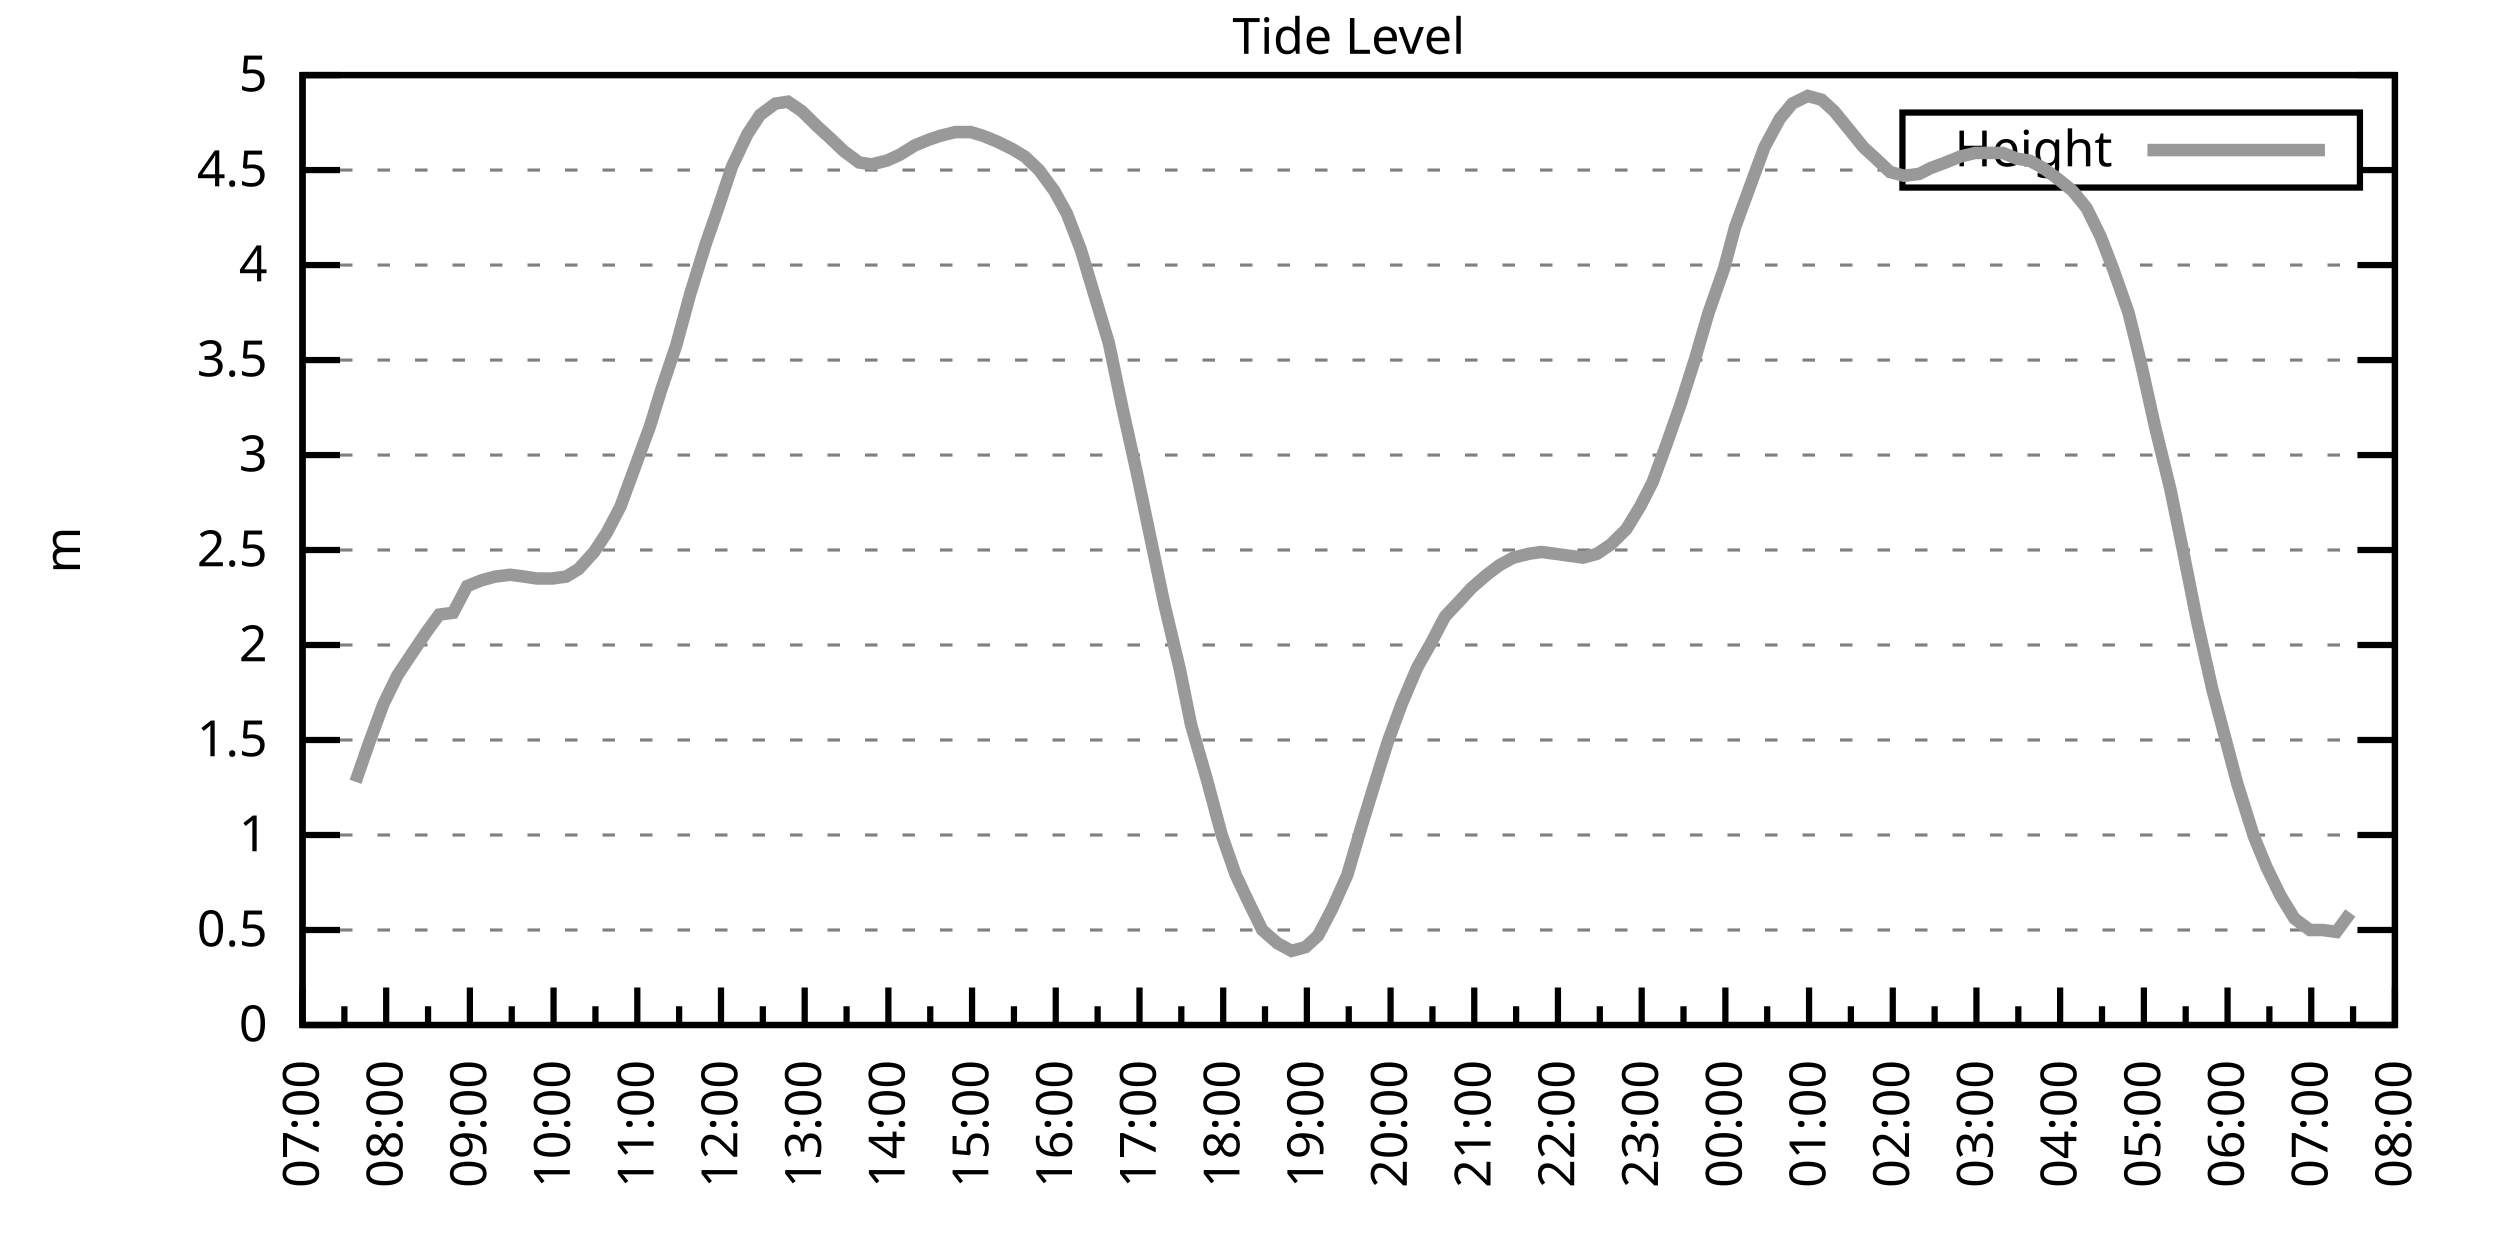
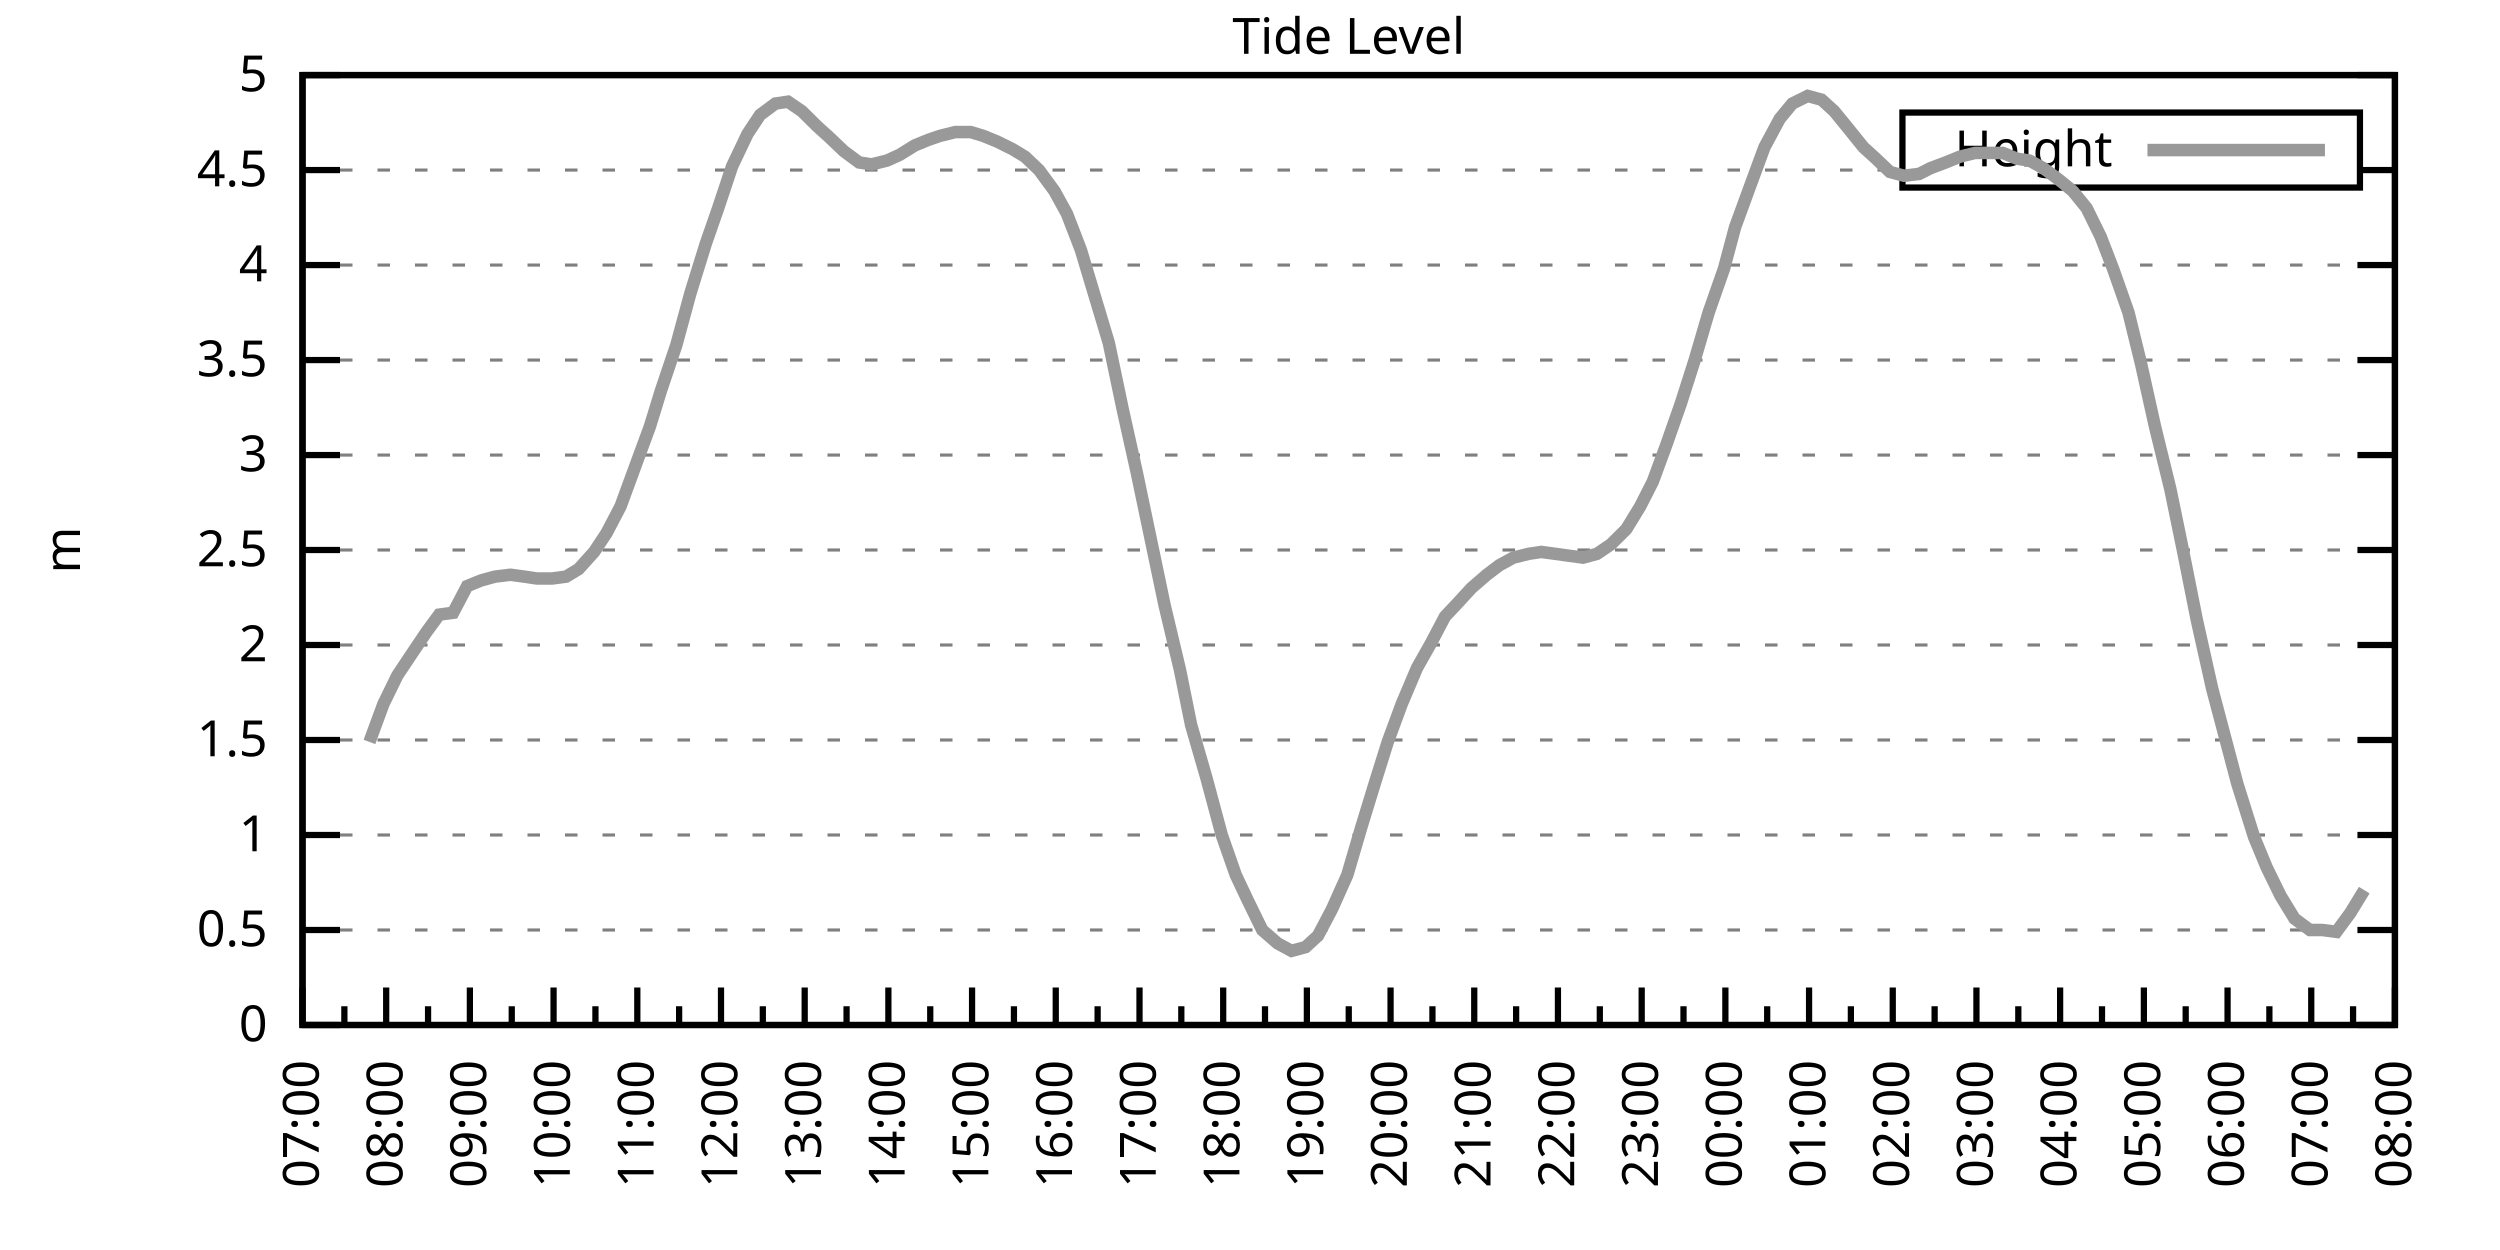
<svg xmlns="http://www.w3.org/2000/svg" xmlns:xlink="http://www.w3.org/1999/xlink" width="400" height="200" viewBox="0 0 400 200">
  <g id="gnuplot_canvas">
    <rect x="0" y="0" width="400" height="200" fill="none" />
    <defs>
      <circle id="gpDot" r="0.5" stroke-width="0.5" stroke="currentColor" />
      <path id="gpPt0" stroke-width="0.333" stroke="currentColor" d="M-1,0 h2 M0,-1 v2" />
      <path id="gpPt1" stroke-width="0.333" stroke="currentColor" d="M-1,-1 L1,1 M1,-1 L-1,1" />
      <path id="gpPt2" stroke-width="0.333" stroke="currentColor" d="M-1,0 L1,0 M0,-1 L0,1 M-1,-1 L1,1 M-1,1 L1,-1" />
      <rect id="gpPt3" stroke-width="0.333" stroke="currentColor" x="-1" y="-1" width="2" height="2" />
      <rect id="gpPt4" stroke-width="0.333" stroke="currentColor" fill="currentColor" x="-1" y="-1" width="2" height="2" />
      <circle id="gpPt5" stroke-width="0.333" stroke="currentColor" cx="0" cy="0" r="1" />
      <use xlink:href="#gpPt5" id="gpPt6" fill="currentColor" stroke="none" />
      <path id="gpPt7" stroke-width="0.333" stroke="currentColor" d="M0,-1.33 L-1.33,0.67 L1.33,0.67 z" />
      <use xlink:href="#gpPt7" id="gpPt8" fill="currentColor" stroke="none" />
      <use xlink:href="#gpPt7" id="gpPt9" stroke="currentColor" transform="rotate(180)" />
      <use xlink:href="#gpPt9" id="gpPt10" fill="currentColor" stroke="none" />
      <use xlink:href="#gpPt3" id="gpPt11" stroke="currentColor" transform="rotate(45)" />
      <use xlink:href="#gpPt11" id="gpPt12" fill="currentColor" stroke="none" />
      <path id="gpPt13" stroke-width="0.333" stroke="currentColor" d="M0,1.330 L1.265,0.411 L0.782,-1.067 L-0.782,-1.076 L-1.265,0.411 z" />
      <use xlink:href="#gpPt13" id="gpPt14" fill="currentColor" stroke="none" />
      <filter id="textbox" filterUnits="objectBoundingBox" x="0" y="0" height="1" width="1">
        <feFlood flood-color="white" flood-opacity="1" result="bgnd" />
        <feComposite in="SourceGraphic" in2="bgnd" operator="atop" />
      </filter>
      <filter id="greybox" filterUnits="objectBoundingBox" x="0" y="0" height="1" width="1">
        <feFlood flood-color="lightgrey" flood-opacity="1" result="grey" />
        <feComposite in="SourceGraphic" in2="grey" operator="atop" />
      </filter>
    </defs>
    <g fill="none" color="white" stroke="currentColor" stroke-width="1.00" stroke-linecap="butt" stroke-linejoin="miter">
</g>
    <g fill="none" color="black" stroke="currentColor" stroke-width="1.00" stroke-linecap="butt" stroke-linejoin="miter">
      <g stroke="none" shape-rendering="crispEdges">
        <polygon fill="rgb(255, 255, 255)" points="48.40,164.00 383.18,164.00 383.18,12.02 48.40,12.02 " />
      </g>
    </g>
    <g fill="none" color="black" stroke="currentColor" stroke-width="1.00" stroke-linecap="butt" stroke-linejoin="miter">
</g>
    <g fill="none" color="black" stroke="black" stroke-width="0.50" stroke-linecap="butt" stroke-linejoin="miter">
</g>
    <g fill="none" color="gray" stroke="currentColor" stroke-width="0.50" stroke-linecap="butt" stroke-linejoin="miter">
      <path stroke="gray" stroke-dasharray="2,4" class="gridline" d="M48.40,164.00 L383.19,164.00  " />
    </g>
    <g fill="none" color="gray" stroke="gray" stroke-width="1.00" stroke-linecap="butt" stroke-linejoin="miter">
</g>
    <g fill="none" color="black" stroke="currentColor" stroke-width="1.00" stroke-linecap="butt" stroke-linejoin="miter">
      <path stroke="black" d="M48.40,164.00 L54.40,164.00 M383.19,164.00 L377.19,164.00  " />
      <g transform="translate(42.80,166.60)" stroke="none" fill="black" font-family="Sans" font-size="8.00" text-anchor="end">
        <text>
          <tspan font-family="Sans"> 0</tspan>
        </text>
      </g>
    </g>
    <g fill="none" color="black" stroke="currentColor" stroke-width="1.00" stroke-linecap="butt" stroke-linejoin="miter">
</g>
    <g fill="none" color="black" stroke="black" stroke-width="0.50" stroke-linecap="butt" stroke-linejoin="miter">
</g>
    <g fill="none" color="gray" stroke="currentColor" stroke-width="0.50" stroke-linecap="butt" stroke-linejoin="miter">
      <path stroke="gray" stroke-dasharray="2,4" class="gridline" d="M48.40,148.80 L383.19,148.80  " />
    </g>
    <g fill="none" color="gray" stroke="gray" stroke-width="1.00" stroke-linecap="butt" stroke-linejoin="miter">
</g>
    <g fill="none" color="black" stroke="currentColor" stroke-width="1.00" stroke-linecap="butt" stroke-linejoin="miter">
      <path stroke="black" d="M48.40,148.80 L54.40,148.80 M383.19,148.80 L377.19,148.80  " />
      <g transform="translate(42.80,151.40)" stroke="none" fill="black" font-family="Sans" font-size="8.00" text-anchor="end">
        <text>
          <tspan font-family="Sans"> 0.5</tspan>
        </text>
      </g>
    </g>
    <g fill="none" color="black" stroke="currentColor" stroke-width="1.00" stroke-linecap="butt" stroke-linejoin="miter">
</g>
    <g fill="none" color="black" stroke="black" stroke-width="0.50" stroke-linecap="butt" stroke-linejoin="miter">
</g>
    <g fill="none" color="gray" stroke="currentColor" stroke-width="0.50" stroke-linecap="butt" stroke-linejoin="miter">
      <path stroke="gray" stroke-dasharray="2,4" class="gridline" d="M48.40,133.60 L383.19,133.60  " />
    </g>
    <g fill="none" color="gray" stroke="gray" stroke-width="1.00" stroke-linecap="butt" stroke-linejoin="miter">
</g>
    <g fill="none" color="black" stroke="currentColor" stroke-width="1.00" stroke-linecap="butt" stroke-linejoin="miter">
      <path stroke="black" d="M48.40,133.60 L54.40,133.60 M383.19,133.60 L377.19,133.60  " />
      <g transform="translate(42.80,136.20)" stroke="none" fill="black" font-family="Sans" font-size="8.00" text-anchor="end">
        <text>
          <tspan font-family="Sans"> 1</tspan>
        </text>
      </g>
    </g>
    <g fill="none" color="black" stroke="currentColor" stroke-width="1.00" stroke-linecap="butt" stroke-linejoin="miter">
</g>
    <g fill="none" color="black" stroke="black" stroke-width="0.50" stroke-linecap="butt" stroke-linejoin="miter">
</g>
    <g fill="none" color="gray" stroke="currentColor" stroke-width="0.50" stroke-linecap="butt" stroke-linejoin="miter">
      <path stroke="gray" stroke-dasharray="2,4" class="gridline" d="M48.40,118.40 L383.19,118.40  " />
    </g>
    <g fill="none" color="gray" stroke="gray" stroke-width="1.00" stroke-linecap="butt" stroke-linejoin="miter">
</g>
    <g fill="none" color="black" stroke="currentColor" stroke-width="1.00" stroke-linecap="butt" stroke-linejoin="miter">
      <path stroke="black" d="M48.40,118.40 L54.40,118.40 M383.19,118.40 L377.19,118.40  " />
      <g transform="translate(42.80,121.00)" stroke="none" fill="black" font-family="Sans" font-size="8.00" text-anchor="end">
        <text>
          <tspan font-family="Sans"> 1.5</tspan>
        </text>
      </g>
    </g>
    <g fill="none" color="black" stroke="currentColor" stroke-width="1.00" stroke-linecap="butt" stroke-linejoin="miter">
</g>
    <g fill="none" color="black" stroke="black" stroke-width="0.50" stroke-linecap="butt" stroke-linejoin="miter">
</g>
    <g fill="none" color="gray" stroke="currentColor" stroke-width="0.50" stroke-linecap="butt" stroke-linejoin="miter">
      <path stroke="gray" stroke-dasharray="2,4" class="gridline" d="M48.40,103.20 L383.19,103.20  " />
    </g>
    <g fill="none" color="gray" stroke="gray" stroke-width="1.00" stroke-linecap="butt" stroke-linejoin="miter">
</g>
    <g fill="none" color="black" stroke="currentColor" stroke-width="1.00" stroke-linecap="butt" stroke-linejoin="miter">
      <path stroke="black" d="M48.40,103.20 L54.40,103.20 M383.19,103.20 L377.19,103.20  " />
      <g transform="translate(42.80,105.80)" stroke="none" fill="black" font-family="Sans" font-size="8.00" text-anchor="end">
        <text>
          <tspan font-family="Sans"> 2</tspan>
        </text>
      </g>
    </g>
    <g fill="none" color="black" stroke="currentColor" stroke-width="1.00" stroke-linecap="butt" stroke-linejoin="miter">
</g>
    <g fill="none" color="black" stroke="black" stroke-width="0.50" stroke-linecap="butt" stroke-linejoin="miter">
</g>
    <g fill="none" color="gray" stroke="currentColor" stroke-width="0.50" stroke-linecap="butt" stroke-linejoin="miter">
      <path stroke="gray" stroke-dasharray="2,4" class="gridline" d="M48.40,88.00 L383.19,88.00  " />
    </g>
    <g fill="none" color="gray" stroke="gray" stroke-width="1.00" stroke-linecap="butt" stroke-linejoin="miter">
</g>
    <g fill="none" color="black" stroke="currentColor" stroke-width="1.00" stroke-linecap="butt" stroke-linejoin="miter">
      <path stroke="black" d="M48.40,88.00 L54.40,88.00 M383.19,88.00 L377.19,88.00  " />
      <g transform="translate(42.80,90.60)" stroke="none" fill="black" font-family="Sans" font-size="8.00" text-anchor="end">
        <text>
          <tspan font-family="Sans"> 2.5</tspan>
        </text>
      </g>
    </g>
    <g fill="none" color="black" stroke="currentColor" stroke-width="1.00" stroke-linecap="butt" stroke-linejoin="miter">
</g>
    <g fill="none" color="black" stroke="black" stroke-width="0.50" stroke-linecap="butt" stroke-linejoin="miter">
</g>
    <g fill="none" color="gray" stroke="currentColor" stroke-width="0.50" stroke-linecap="butt" stroke-linejoin="miter">
      <path stroke="gray" stroke-dasharray="2,4" class="gridline" d="M48.40,72.81 L383.19,72.81  " />
    </g>
    <g fill="none" color="gray" stroke="gray" stroke-width="1.00" stroke-linecap="butt" stroke-linejoin="miter">
</g>
    <g fill="none" color="black" stroke="currentColor" stroke-width="1.00" stroke-linecap="butt" stroke-linejoin="miter">
      <path stroke="black" d="M48.40,72.81 L54.40,72.81 M383.19,72.81 L377.19,72.81  " />
      <g transform="translate(42.80,75.41)" stroke="none" fill="black" font-family="Sans" font-size="8.00" text-anchor="end">
        <text>
          <tspan font-family="Sans"> 3</tspan>
        </text>
      </g>
    </g>
    <g fill="none" color="black" stroke="currentColor" stroke-width="1.00" stroke-linecap="butt" stroke-linejoin="miter">
</g>
    <g fill="none" color="black" stroke="black" stroke-width="0.50" stroke-linecap="butt" stroke-linejoin="miter">
</g>
    <g fill="none" color="gray" stroke="currentColor" stroke-width="0.50" stroke-linecap="butt" stroke-linejoin="miter">
      <path stroke="gray" stroke-dasharray="2,4" class="gridline" d="M48.40,57.61 L383.19,57.61  " />
    </g>
    <g fill="none" color="gray" stroke="gray" stroke-width="1.00" stroke-linecap="butt" stroke-linejoin="miter">
</g>
    <g fill="none" color="black" stroke="currentColor" stroke-width="1.00" stroke-linecap="butt" stroke-linejoin="miter">
      <path stroke="black" d="M48.40,57.61 L54.40,57.61 M383.19,57.61 L377.19,57.61  " />
      <g transform="translate(42.80,60.21)" stroke="none" fill="black" font-family="Sans" font-size="8.00" text-anchor="end">
        <text>
          <tspan font-family="Sans"> 3.5</tspan>
        </text>
      </g>
    </g>
    <g fill="none" color="black" stroke="currentColor" stroke-width="1.00" stroke-linecap="butt" stroke-linejoin="miter">
</g>
    <g fill="none" color="black" stroke="black" stroke-width="0.50" stroke-linecap="butt" stroke-linejoin="miter">
</g>
    <g fill="none" color="gray" stroke="currentColor" stroke-width="0.50" stroke-linecap="butt" stroke-linejoin="miter">
      <path stroke="gray" stroke-dasharray="2,4" class="gridline" d="M48.40,42.41 L383.19,42.41  " />
    </g>
    <g fill="none" color="gray" stroke="gray" stroke-width="1.00" stroke-linecap="butt" stroke-linejoin="miter">
</g>
    <g fill="none" color="black" stroke="currentColor" stroke-width="1.00" stroke-linecap="butt" stroke-linejoin="miter">
      <path stroke="black" d="M48.40,42.41 L54.40,42.41 M383.19,42.41 L377.19,42.41  " />
      <g transform="translate(42.80,45.01)" stroke="none" fill="black" font-family="Sans" font-size="8.00" text-anchor="end">
        <text>
          <tspan font-family="Sans"> 4</tspan>
        </text>
      </g>
    </g>
    <g fill="none" color="black" stroke="currentColor" stroke-width="1.00" stroke-linecap="butt" stroke-linejoin="miter">
</g>
    <g fill="none" color="black" stroke="black" stroke-width="0.50" stroke-linecap="butt" stroke-linejoin="miter">
</g>
    <g fill="none" color="gray" stroke="currentColor" stroke-width="0.50" stroke-linecap="butt" stroke-linejoin="miter">
      <path stroke="gray" stroke-dasharray="2,4" class="gridline" d="M48.40,27.21 L304.39,27.21 M377.59,27.21 L383.19,27.21  " />
    </g>
    <g fill="none" color="gray" stroke="gray" stroke-width="1.00" stroke-linecap="butt" stroke-linejoin="miter">
</g>
    <g fill="none" color="black" stroke="currentColor" stroke-width="1.00" stroke-linecap="butt" stroke-linejoin="miter">
      <path stroke="black" d="M48.40,27.21 L54.40,27.21 M383.19,27.21 L377.19,27.21  " />
      <g transform="translate(42.80,29.81)" stroke="none" fill="black" font-family="Sans" font-size="8.00" text-anchor="end">
        <text>
          <tspan font-family="Sans"> 4.5</tspan>
        </text>
      </g>
    </g>
    <g fill="none" color="black" stroke="currentColor" stroke-width="1.00" stroke-linecap="butt" stroke-linejoin="miter">
</g>
    <g fill="none" color="black" stroke="black" stroke-width="0.50" stroke-linecap="butt" stroke-linejoin="miter">
</g>
    <g fill="none" color="gray" stroke="currentColor" stroke-width="0.50" stroke-linecap="butt" stroke-linejoin="miter">
      <path stroke="gray" stroke-dasharray="2,4" class="gridline" d="M48.40,12.01 L383.19,12.01  " />
    </g>
    <g fill="none" color="gray" stroke="gray" stroke-width="1.00" stroke-linecap="butt" stroke-linejoin="miter">
</g>
    <g fill="none" color="black" stroke="currentColor" stroke-width="1.00" stroke-linecap="butt" stroke-linejoin="miter">
      <path stroke="black" d="M48.40,12.01 L54.40,12.01 M383.19,12.01 L377.19,12.01  " />
      <g transform="translate(42.80,14.61)" stroke="none" fill="black" font-family="Sans" font-size="8.00" text-anchor="end">
        <text>
          <tspan font-family="Sans"> 5</tspan>
        </text>
      </g>
    </g>
    <g fill="none" color="black" stroke="currentColor" stroke-width="1.00" stroke-linecap="butt" stroke-linejoin="miter">
      <path stroke="black" d="M48.40,164.00 L48.40,158.00  " />
      <g transform="translate(51.00,169.60) rotate(270)" stroke="none" fill="black" font-family="Sans" font-size="8.00" text-anchor="end">
        <text>
          <tspan font-family="Sans">07:00</tspan>
        </text>
      </g>
    </g>
    <g fill="none" color="black" stroke="currentColor" stroke-width="1.00" stroke-linecap="butt" stroke-linejoin="miter">
      <path stroke="black" d="M55.10,164.00 L55.10,161.00 M61.79,164.00 L61.79,158.00  " />
      <g transform="translate(64.39,169.60) rotate(270)" stroke="none" fill="black" font-family="Sans" font-size="8.00" text-anchor="end">
        <text>
          <tspan font-family="Sans">08:00</tspan>
        </text>
      </g>
    </g>
    <g fill="none" color="black" stroke="currentColor" stroke-width="1.00" stroke-linecap="butt" stroke-linejoin="miter">
      <path stroke="black" d="M68.49,164.00 L68.49,161.00 M75.18,164.00 L75.18,158.00  " />
      <g transform="translate(77.78,169.60) rotate(270)" stroke="none" fill="black" font-family="Sans" font-size="8.00" text-anchor="end">
        <text>
          <tspan font-family="Sans">09:00</tspan>
        </text>
      </g>
    </g>
    <g fill="none" color="black" stroke="currentColor" stroke-width="1.00" stroke-linecap="butt" stroke-linejoin="miter">
      <path stroke="black" d="M81.88,164.00 L81.88,161.00 M88.57,164.00 L88.57,158.00  " />
      <g transform="translate(91.17,169.60) rotate(270)" stroke="none" fill="black" font-family="Sans" font-size="8.00" text-anchor="end">
        <text>
          <tspan font-family="Sans">10:00</tspan>
        </text>
      </g>
    </g>
    <g fill="none" color="black" stroke="currentColor" stroke-width="1.00" stroke-linecap="butt" stroke-linejoin="miter">
      <path stroke="black" d="M95.27,164.00 L95.27,161.00 M101.97,164.00 L101.97,158.00  " />
      <g transform="translate(104.57,169.60) rotate(270)" stroke="none" fill="black" font-family="Sans" font-size="8.00" text-anchor="end">
        <text>
          <tspan font-family="Sans">11:00</tspan>
        </text>
      </g>
    </g>
    <g fill="none" color="black" stroke="currentColor" stroke-width="1.00" stroke-linecap="butt" stroke-linejoin="miter">
      <path stroke="black" d="M108.66,164.00 L108.66,161.00 M115.36,164.00 L115.36,158.00  " />
      <g transform="translate(117.96,169.60) rotate(270)" stroke="none" fill="black" font-family="Sans" font-size="8.00" text-anchor="end">
        <text>
          <tspan font-family="Sans">12:00</tspan>
        </text>
      </g>
    </g>
    <g fill="none" color="black" stroke="currentColor" stroke-width="1.00" stroke-linecap="butt" stroke-linejoin="miter">
      <path stroke="black" d="M122.05,164.00 L122.05,161.00 M128.75,164.00 L128.75,158.00  " />
      <g transform="translate(131.35,169.60) rotate(270)" stroke="none" fill="black" font-family="Sans" font-size="8.00" text-anchor="end">
        <text>
          <tspan font-family="Sans">13:00</tspan>
        </text>
      </g>
    </g>
    <g fill="none" color="black" stroke="currentColor" stroke-width="1.00" stroke-linecap="butt" stroke-linejoin="miter">
      <path stroke="black" d="M135.45,164.00 L135.45,161.00 M142.14,164.00 L142.14,158.00  " />
      <g transform="translate(144.74,169.60) rotate(270)" stroke="none" fill="black" font-family="Sans" font-size="8.00" text-anchor="end">
        <text>
          <tspan font-family="Sans">14:00</tspan>
        </text>
      </g>
    </g>
    <g fill="none" color="black" stroke="currentColor" stroke-width="1.00" stroke-linecap="butt" stroke-linejoin="miter">
      <path stroke="black" d="M148.84,164.00 L148.84,161.00 M155.53,164.00 L155.53,158.00  " />
      <g transform="translate(158.13,169.60) rotate(270)" stroke="none" fill="black" font-family="Sans" font-size="8.00" text-anchor="end">
        <text>
          <tspan font-family="Sans">15:00</tspan>
        </text>
      </g>
    </g>
    <g fill="none" color="black" stroke="currentColor" stroke-width="1.00" stroke-linecap="butt" stroke-linejoin="miter">
      <path stroke="black" d="M162.23,164.00 L162.23,161.00 M168.92,164.00 L168.92,158.00  " />
      <g transform="translate(171.52,169.60) rotate(270)" stroke="none" fill="black" font-family="Sans" font-size="8.00" text-anchor="end">
        <text>
          <tspan font-family="Sans">16:00</tspan>
        </text>
      </g>
    </g>
    <g fill="none" color="black" stroke="currentColor" stroke-width="1.00" stroke-linecap="butt" stroke-linejoin="miter">
      <path stroke="black" d="M175.62,164.00 L175.62,161.00 M182.32,164.00 L182.32,158.00  " />
      <g transform="translate(184.92,169.60) rotate(270)" stroke="none" fill="black" font-family="Sans" font-size="8.00" text-anchor="end">
        <text>
          <tspan font-family="Sans">17:00</tspan>
        </text>
      </g>
    </g>
    <g fill="none" color="black" stroke="currentColor" stroke-width="1.00" stroke-linecap="butt" stroke-linejoin="miter">
      <path stroke="black" d="M189.01,164.00 L189.01,161.00 M195.71,164.00 L195.71,158.00  " />
      <g transform="translate(198.31,169.60) rotate(270)" stroke="none" fill="black" font-family="Sans" font-size="8.00" text-anchor="end">
        <text>
          <tspan font-family="Sans">18:00</tspan>
        </text>
      </g>
    </g>
    <g fill="none" color="black" stroke="currentColor" stroke-width="1.00" stroke-linecap="butt" stroke-linejoin="miter">
      <path stroke="black" d="M202.40,164.00 L202.40,161.00 M209.10,164.00 L209.10,158.00  " />
      <g transform="translate(211.70,169.60) rotate(270)" stroke="none" fill="black" font-family="Sans" font-size="8.00" text-anchor="end">
        <text>
          <tspan font-family="Sans">19:00</tspan>
        </text>
      </g>
    </g>
    <g fill="none" color="black" stroke="currentColor" stroke-width="1.00" stroke-linecap="butt" stroke-linejoin="miter">
      <path stroke="black" d="M215.80,164.00 L215.80,161.00 M222.49,164.00 L222.49,158.00  " />
      <g transform="translate(225.09,169.60) rotate(270)" stroke="none" fill="black" font-family="Sans" font-size="8.00" text-anchor="end">
        <text>
          <tspan font-family="Sans">20:00</tspan>
        </text>
      </g>
    </g>
    <g fill="none" color="black" stroke="currentColor" stroke-width="1.00" stroke-linecap="butt" stroke-linejoin="miter">
      <path stroke="black" d="M229.19,164.00 L229.19,161.00 M235.88,164.00 L235.88,158.00  " />
      <g transform="translate(238.48,169.60) rotate(270)" stroke="none" fill="black" font-family="Sans" font-size="8.00" text-anchor="end">
        <text>
          <tspan font-family="Sans">21:00</tspan>
        </text>
      </g>
    </g>
    <g fill="none" color="black" stroke="currentColor" stroke-width="1.00" stroke-linecap="butt" stroke-linejoin="miter">
      <path stroke="black" d="M242.58,164.00 L242.58,161.00 M249.27,164.00 L249.27,158.00  " />
      <g transform="translate(251.87,169.60) rotate(270)" stroke="none" fill="black" font-family="Sans" font-size="8.00" text-anchor="end">
        <text>
          <tspan font-family="Sans">22:00</tspan>
        </text>
      </g>
    </g>
    <g fill="none" color="black" stroke="currentColor" stroke-width="1.00" stroke-linecap="butt" stroke-linejoin="miter">
      <path stroke="black" d="M255.97,164.00 L255.97,161.00 M262.67,164.00 L262.67,158.00  " />
      <g transform="translate(265.27,169.60) rotate(270)" stroke="none" fill="black" font-family="Sans" font-size="8.00" text-anchor="end">
        <text>
          <tspan font-family="Sans">23:00</tspan>
        </text>
      </g>
    </g>
    <g fill="none" color="black" stroke="currentColor" stroke-width="1.00" stroke-linecap="butt" stroke-linejoin="miter">
      <path stroke="black" d="M269.36,164.00 L269.36,161.00 M276.06,164.00 L276.06,158.00  " />
      <g transform="translate(278.66,169.60) rotate(270)" stroke="none" fill="black" font-family="Sans" font-size="8.00" text-anchor="end">
        <text>
          <tspan font-family="Sans">00:00</tspan>
        </text>
      </g>
    </g>
    <g fill="none" color="black" stroke="currentColor" stroke-width="1.00" stroke-linecap="butt" stroke-linejoin="miter">
      <path stroke="black" d="M282.75,164.00 L282.75,161.00 M289.45,164.00 L289.45,158.00  " />
      <g transform="translate(292.05,169.60) rotate(270)" stroke="none" fill="black" font-family="Sans" font-size="8.00" text-anchor="end">
        <text>
          <tspan font-family="Sans">01:00</tspan>
        </text>
      </g>
    </g>
    <g fill="none" color="black" stroke="currentColor" stroke-width="1.00" stroke-linecap="butt" stroke-linejoin="miter">
      <path stroke="black" d="M296.14,164.00 L296.14,161.00 M302.84,164.00 L302.84,158.00  " />
      <g transform="translate(305.44,169.60) rotate(270)" stroke="none" fill="black" font-family="Sans" font-size="8.00" text-anchor="end">
        <text>
          <tspan font-family="Sans">02:00</tspan>
        </text>
      </g>
    </g>
    <g fill="none" color="black" stroke="currentColor" stroke-width="1.00" stroke-linecap="butt" stroke-linejoin="miter">
      <path stroke="black" d="M309.54,164.00 L309.54,161.00 M316.23,164.00 L316.23,158.00  " />
      <g transform="translate(318.83,169.60) rotate(270)" stroke="none" fill="black" font-family="Sans" font-size="8.00" text-anchor="end">
        <text>
          <tspan font-family="Sans">03:00</tspan>
        </text>
      </g>
    </g>
    <g fill="none" color="black" stroke="currentColor" stroke-width="1.00" stroke-linecap="butt" stroke-linejoin="miter">
      <path stroke="black" d="M322.93,164.00 L322.93,161.00 M329.62,164.00 L329.62,158.00  " />
      <g transform="translate(332.22,169.60) rotate(270)" stroke="none" fill="black" font-family="Sans" font-size="8.00" text-anchor="end">
        <text>
          <tspan font-family="Sans">04:00</tspan>
        </text>
      </g>
    </g>
    <g fill="none" color="black" stroke="currentColor" stroke-width="1.00" stroke-linecap="butt" stroke-linejoin="miter">
      <path stroke="black" d="M336.32,164.00 L336.32,161.00 M343.02,164.00 L343.02,158.00  " />
      <g transform="translate(345.62,169.60) rotate(270)" stroke="none" fill="black" font-family="Sans" font-size="8.00" text-anchor="end">
        <text>
          <tspan font-family="Sans">05:00</tspan>
        </text>
      </g>
    </g>
    <g fill="none" color="black" stroke="currentColor" stroke-width="1.00" stroke-linecap="butt" stroke-linejoin="miter">
      <path stroke="black" d="M349.71,164.00 L349.71,161.00 M356.41,164.00 L356.41,158.00  " />
      <g transform="translate(359.01,169.60) rotate(270)" stroke="none" fill="black" font-family="Sans" font-size="8.00" text-anchor="end">
        <text>
          <tspan font-family="Sans">06:00</tspan>
        </text>
      </g>
    </g>
    <g fill="none" color="black" stroke="currentColor" stroke-width="1.00" stroke-linecap="butt" stroke-linejoin="miter">
      <path stroke="black" d="M363.10,164.00 L363.10,161.00 M369.80,164.00 L369.80,158.00  " />
      <g transform="translate(372.40,169.60) rotate(270)" stroke="none" fill="black" font-family="Sans" font-size="8.00" text-anchor="end">
        <text>
          <tspan font-family="Sans">07:00</tspan>
        </text>
      </g>
    </g>
    <g fill="none" color="black" stroke="currentColor" stroke-width="1.00" stroke-linecap="butt" stroke-linejoin="miter">
      <path stroke="black" d="M376.49,164.00 L376.49,161.00 M383.19,164.00 L383.19,158.00  " />
      <g transform="translate(385.79,169.60) rotate(270)" stroke="none" fill="black" font-family="Sans" font-size="8.00" text-anchor="end">
        <text>
          <tspan font-family="Sans">08:00</tspan>
        </text>
      </g>
    </g>
    <g fill="none" color="black" stroke="currentColor" stroke-width="1.00" stroke-linecap="butt" stroke-linejoin="miter">
</g>
    <g fill="none" color="black" stroke="currentColor" stroke-width="1.00" stroke-linecap="butt" stroke-linejoin="miter">
      <path stroke="black" d="M48.40,12.01 L48.40,164.00 L383.19,164.00 L383.19,12.01 L48.40,12.01 Z  " />
    </g>
    <g fill="none" color="black" stroke="currentColor" stroke-width="1.00" stroke-linecap="butt" stroke-linejoin="miter">
      <g transform="translate(12.80,88.01) rotate(270)" stroke="none" fill="black" font-family="Sans" font-size="8.00" text-anchor="middle">
        <text>
          <tspan font-family="Sans">m</tspan>
        </text>
      </g>
    </g>
    <g fill="none" color="black" stroke="currentColor" stroke-width="1.00" stroke-linecap="butt" stroke-linejoin="miter">
</g>
    <g fill="none" color="black" stroke="currentColor" stroke-width="1.00" stroke-linecap="butt" stroke-linejoin="miter">
      <path stroke="black" d="M304.39,30.01 L304.39,18.01 L377.59,18.01 L377.59,30.01 L304.39,30.01 Z  " />
    </g>
    <g id="Tide_level_plot_1">
      <g fill="none" color="white" stroke="black" stroke-width="2.00" stroke-linecap="butt" stroke-linejoin="miter">
</g>
      <g fill="none" color="black" stroke="currentColor" stroke-width="2.00" stroke-linecap="butt" stroke-linejoin="miter">
        <g transform="translate(337.99,26.61)" stroke="none" fill="black" font-family="Sans" font-size="8.00" text-anchor="end">
          <text>
            <tspan font-family="Sans">Height</tspan>
          </text>
        </g>
      </g>
      <g fill="none" color="black" stroke="currentColor" stroke-width="2.00" stroke-linecap="butt" stroke-linejoin="miter">
-         <path stroke="rgb(153, 153, 153)" d="M343.59,24.01 L371.99,24.01 M56.88,125.09 L59.11,118.71 L61.35,112.63 L63.58,108.07 L65.81,104.72 L68.26,101.08   L70.27,98.34 L72.50,98.04 L74.74,93.78 L76.97,92.87 L79.20,92.26 L81.66,91.96 L83.89,92.26 L85.90,92.56   L88.35,92.56 L90.58,92.26 L92.59,91.04 L95.05,88.31 L97.06,85.27 L99.29,81.01 L101.52,74.93 L103.98,68.25   L105.76,62.47 L108.22,55.18 L110.45,46.97 L112.90,39.06 L114.91,33.29 L117.14,26.60 L119.60,21.43 L121.61,18.39   L124.06,16.57 L126.07,16.27 L128.30,17.79 L130.76,20.22 L132.77,22.04 L135.00,24.17 L137.45,25.99 L139.46,26.30   L141.92,25.69 L143.93,24.78 L146.38,23.26 L148.61,22.35 L150.40,21.74 L152.85,21.13 L155.31,21.13 L157.32,21.74   L159.55,22.65 L162.01,23.87 L164.01,25.08 L166.25,27.21 L168.70,30.55 L170.71,34.20 L172.94,39.98 L175.40,48.18   L177.41,54.87 L179.64,65.51 L181.87,75.54 L184.10,86.18 L186.33,96.82 L188.79,107.16 L190.57,115.97 L193.03,124.48   L195.48,133.60 L197.72,139.99 L199.73,144.24 L201.96,148.80 L204.41,150.93 L206.64,152.14 L208.88,151.54 L210.88,149.71   L213.12,145.46 L215.57,139.99 L217.80,132.39 L220.04,125.09 L222.04,118.71 L224.28,112.63 L226.73,106.85 L228.96,102.90   L231.20,98.64 L233.20,96.52 L235.44,94.08 L237.89,91.96 L239.90,90.44 L242.13,89.22 L244.59,88.61 L246.60,88.31   L248.83,88.61 L251.06,88.92 L253.29,89.22 L255.52,88.61 L257.76,87.09 L260.21,84.66 L262.44,81.01 L264.45,77.06   L266.68,70.98 L268.92,64.60 L271.15,57.61 L273.38,50.01 L275.83,43.02 L277.62,36.33 L280.07,29.64 L282.31,23.56   L284.76,19.00 L286.77,16.57 L289.23,15.35 L291.46,15.96 L293.47,17.79 L295.70,20.52 L298.15,23.56 L300.16,25.39   L302.39,27.51 L304.63,28.12 L307.08,27.82 L308.87,26.91 L311.32,25.99 L313.55,25.08 L316.01,24.47 L318.02,24.47   L320.47,24.47 L322.70,25.39 L324.71,25.69 L326.95,26.91 L329.40,28.73 L331.63,30.55 L333.86,33.29 L336.10,37.85   L338.10,43.02 L340.56,50.01 L342.57,58.21 L344.80,68.25 L347.26,78.28 L349.26,88.00 L351.50,99.25 L353.95,110.20   L357.97,125.39 L360.65,133.91 L362.66,138.77 L364.89,143.33 L367.12,146.98 L369.58,148.80 L371.58,148.80 L373.82,149.10   L376.05,146.07  " />
+         <path stroke="rgb(153, 153, 153)" d="M343.59,24.01 L371.99,24.01 M59.11,118.71 L61.35,112.63 L63.58,108.07 L65.81,104.72 L68.26,101.08 L70.27,98.34   L72.50,98.04 L74.74,93.78 L76.97,92.87 L79.20,92.26 L81.66,91.96 L83.89,92.26 L85.90,92.56 L88.35,92.56   L90.58,92.26 L92.59,91.04 L95.05,88.31 L97.06,85.27 L99.29,81.01 L101.52,74.93 L103.98,68.25 L105.76,62.47   L108.22,55.18 L110.45,46.97 L112.90,39.06 L114.91,33.29 L117.14,26.60 L119.60,21.43 L121.61,18.39 L124.06,16.57   L126.07,16.27 L128.30,17.79 L130.76,20.22 L132.77,22.04 L135.00,24.17 L137.45,25.99 L139.46,26.30 L141.92,25.69   L143.93,24.78 L146.38,23.26 L148.61,22.35 L150.40,21.74 L152.85,21.13 L155.31,21.13 L157.32,21.74 L159.55,22.65   L162.01,23.87 L164.01,25.08 L166.25,27.21 L168.70,30.55 L170.71,34.20 L172.94,39.98 L175.40,48.18 L177.41,54.87   L179.64,65.51 L181.87,75.54 L184.10,86.18 L186.33,96.82 L188.79,107.16 L190.57,115.97 L193.03,124.48 L195.48,133.60   L197.72,139.99 L199.73,144.24 L201.96,148.80 L204.41,150.93 L206.64,152.14 L208.88,151.54 L210.88,149.71 L213.12,145.46   L215.57,139.99 L217.80,132.39 L220.04,125.09 L222.04,118.71 L224.28,112.63 L226.73,106.85 L228.96,102.90 L231.20,98.64   L233.20,96.52 L235.44,94.08 L237.89,91.96 L239.90,90.44 L242.13,89.22 L244.59,88.61 L246.60,88.31 L248.83,88.61   L251.06,88.92 L253.29,89.22 L255.52,88.61 L257.76,87.09 L260.21,84.66 L262.44,81.01 L264.45,77.06 L266.68,70.98   L268.92,64.60 L271.15,57.61 L273.38,50.01 L275.83,43.02 L277.62,36.33 L280.07,29.64 L282.31,23.56 L284.76,19.00   L286.77,16.57 L289.23,15.35 L291.46,15.96 L293.47,17.79 L295.70,20.52 L298.15,23.56 L300.16,25.39 L302.39,27.51   L304.63,28.12 L307.08,27.82 L308.87,26.91 L311.32,25.99 L313.55,25.08 L316.01,24.47 L318.02,24.47 L320.47,24.47   L322.70,25.39 L324.71,25.69 L326.95,26.91 L329.40,28.73 L331.63,30.55 L333.86,33.29 L336.10,37.85 L338.10,43.02   L340.56,50.01 L342.57,58.21 L344.80,68.25 L347.26,78.28 L349.26,88.00 L351.50,99.25 L353.95,110.20 L357.97,125.39   L360.65,133.91 L362.66,138.77 L364.89,143.33 L367.12,146.98 L369.58,148.80 L371.58,148.80 L373.82,149.10 L376.05,146.07   L378.28,142.42  " />
      </g>
    </g>
    <g fill="none" color="black" stroke="currentColor" stroke-width="2.00" stroke-linecap="butt" stroke-linejoin="miter">
</g>
    <g fill="none" color="black" stroke="black" stroke-width="1.00" stroke-linecap="butt" stroke-linejoin="miter">
</g>
    <g fill="none" color="black" stroke="currentColor" stroke-width="1.00" stroke-linecap="butt" stroke-linejoin="miter">
      <path stroke="black" d="M48.40,12.01 L48.40,164.00 L383.19,164.00 L383.19,12.01 L48.40,12.01 Z  " />
    </g>
    <g fill="none" color="black" stroke="currentColor" stroke-width="1.00" stroke-linecap="butt" stroke-linejoin="miter">
      <g transform="translate(215.79,8.61)" stroke="none" fill="black" font-family="Sans" font-size="8.00" text-anchor="middle">
        <text>
          <tspan font-family="Sans">Tide Level</tspan>
        </text>
      </g>
    </g>
    <g fill="none" color="black" stroke="currentColor" stroke-width="1.00" stroke-linecap="butt" stroke-linejoin="miter">
</g>
  </g>
</svg>
